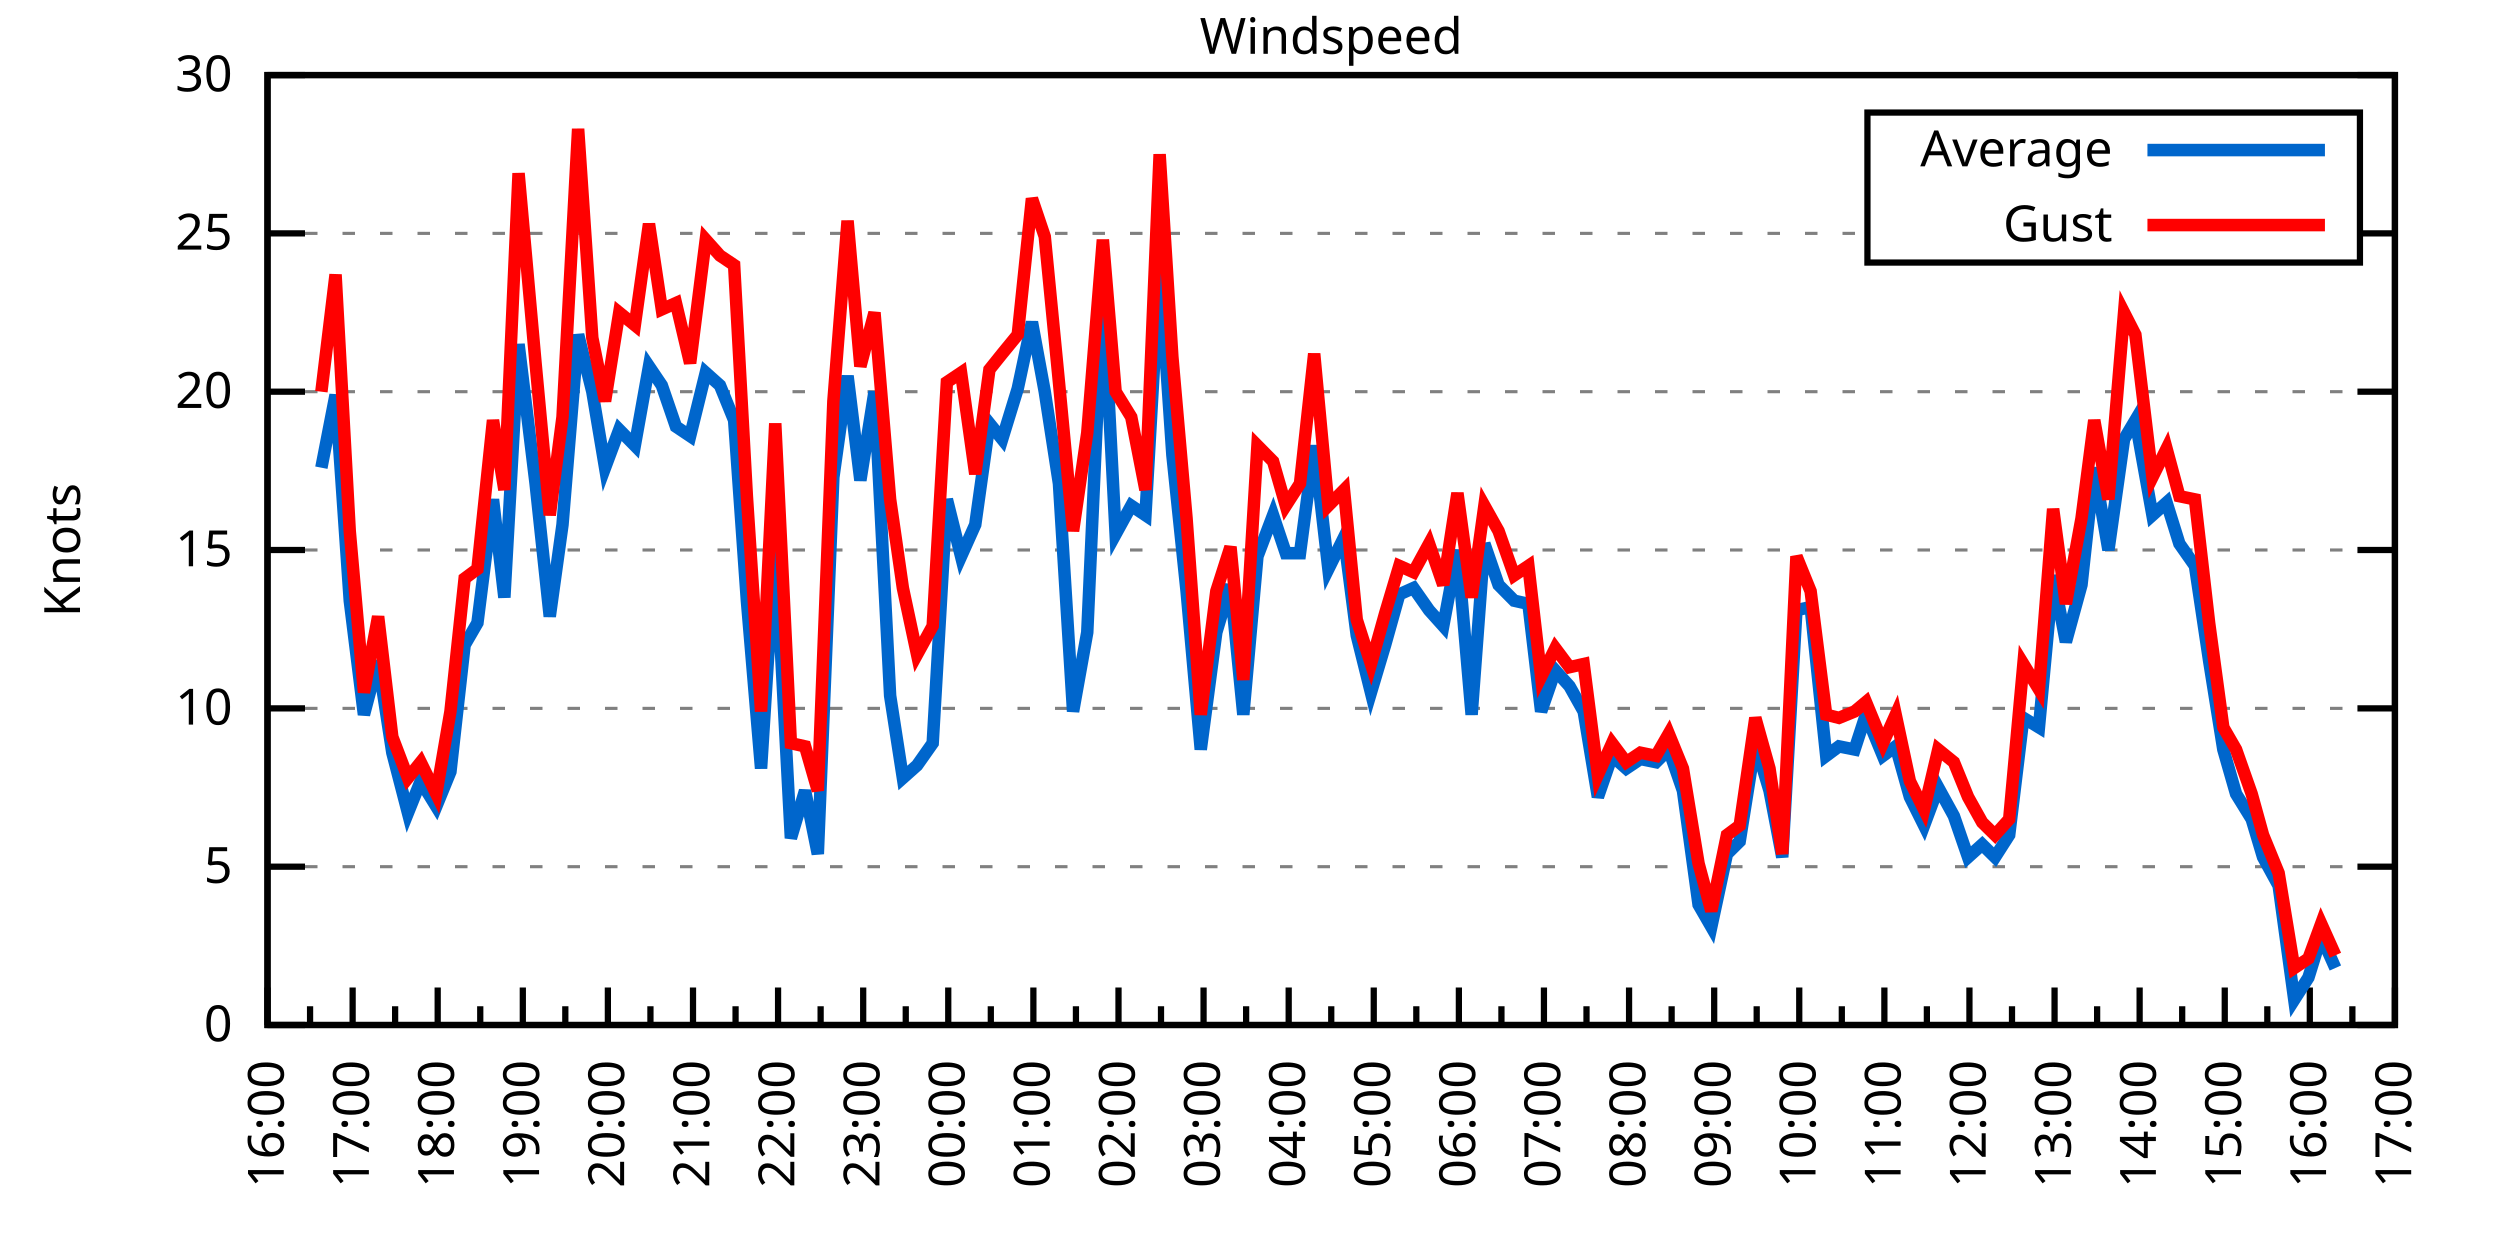
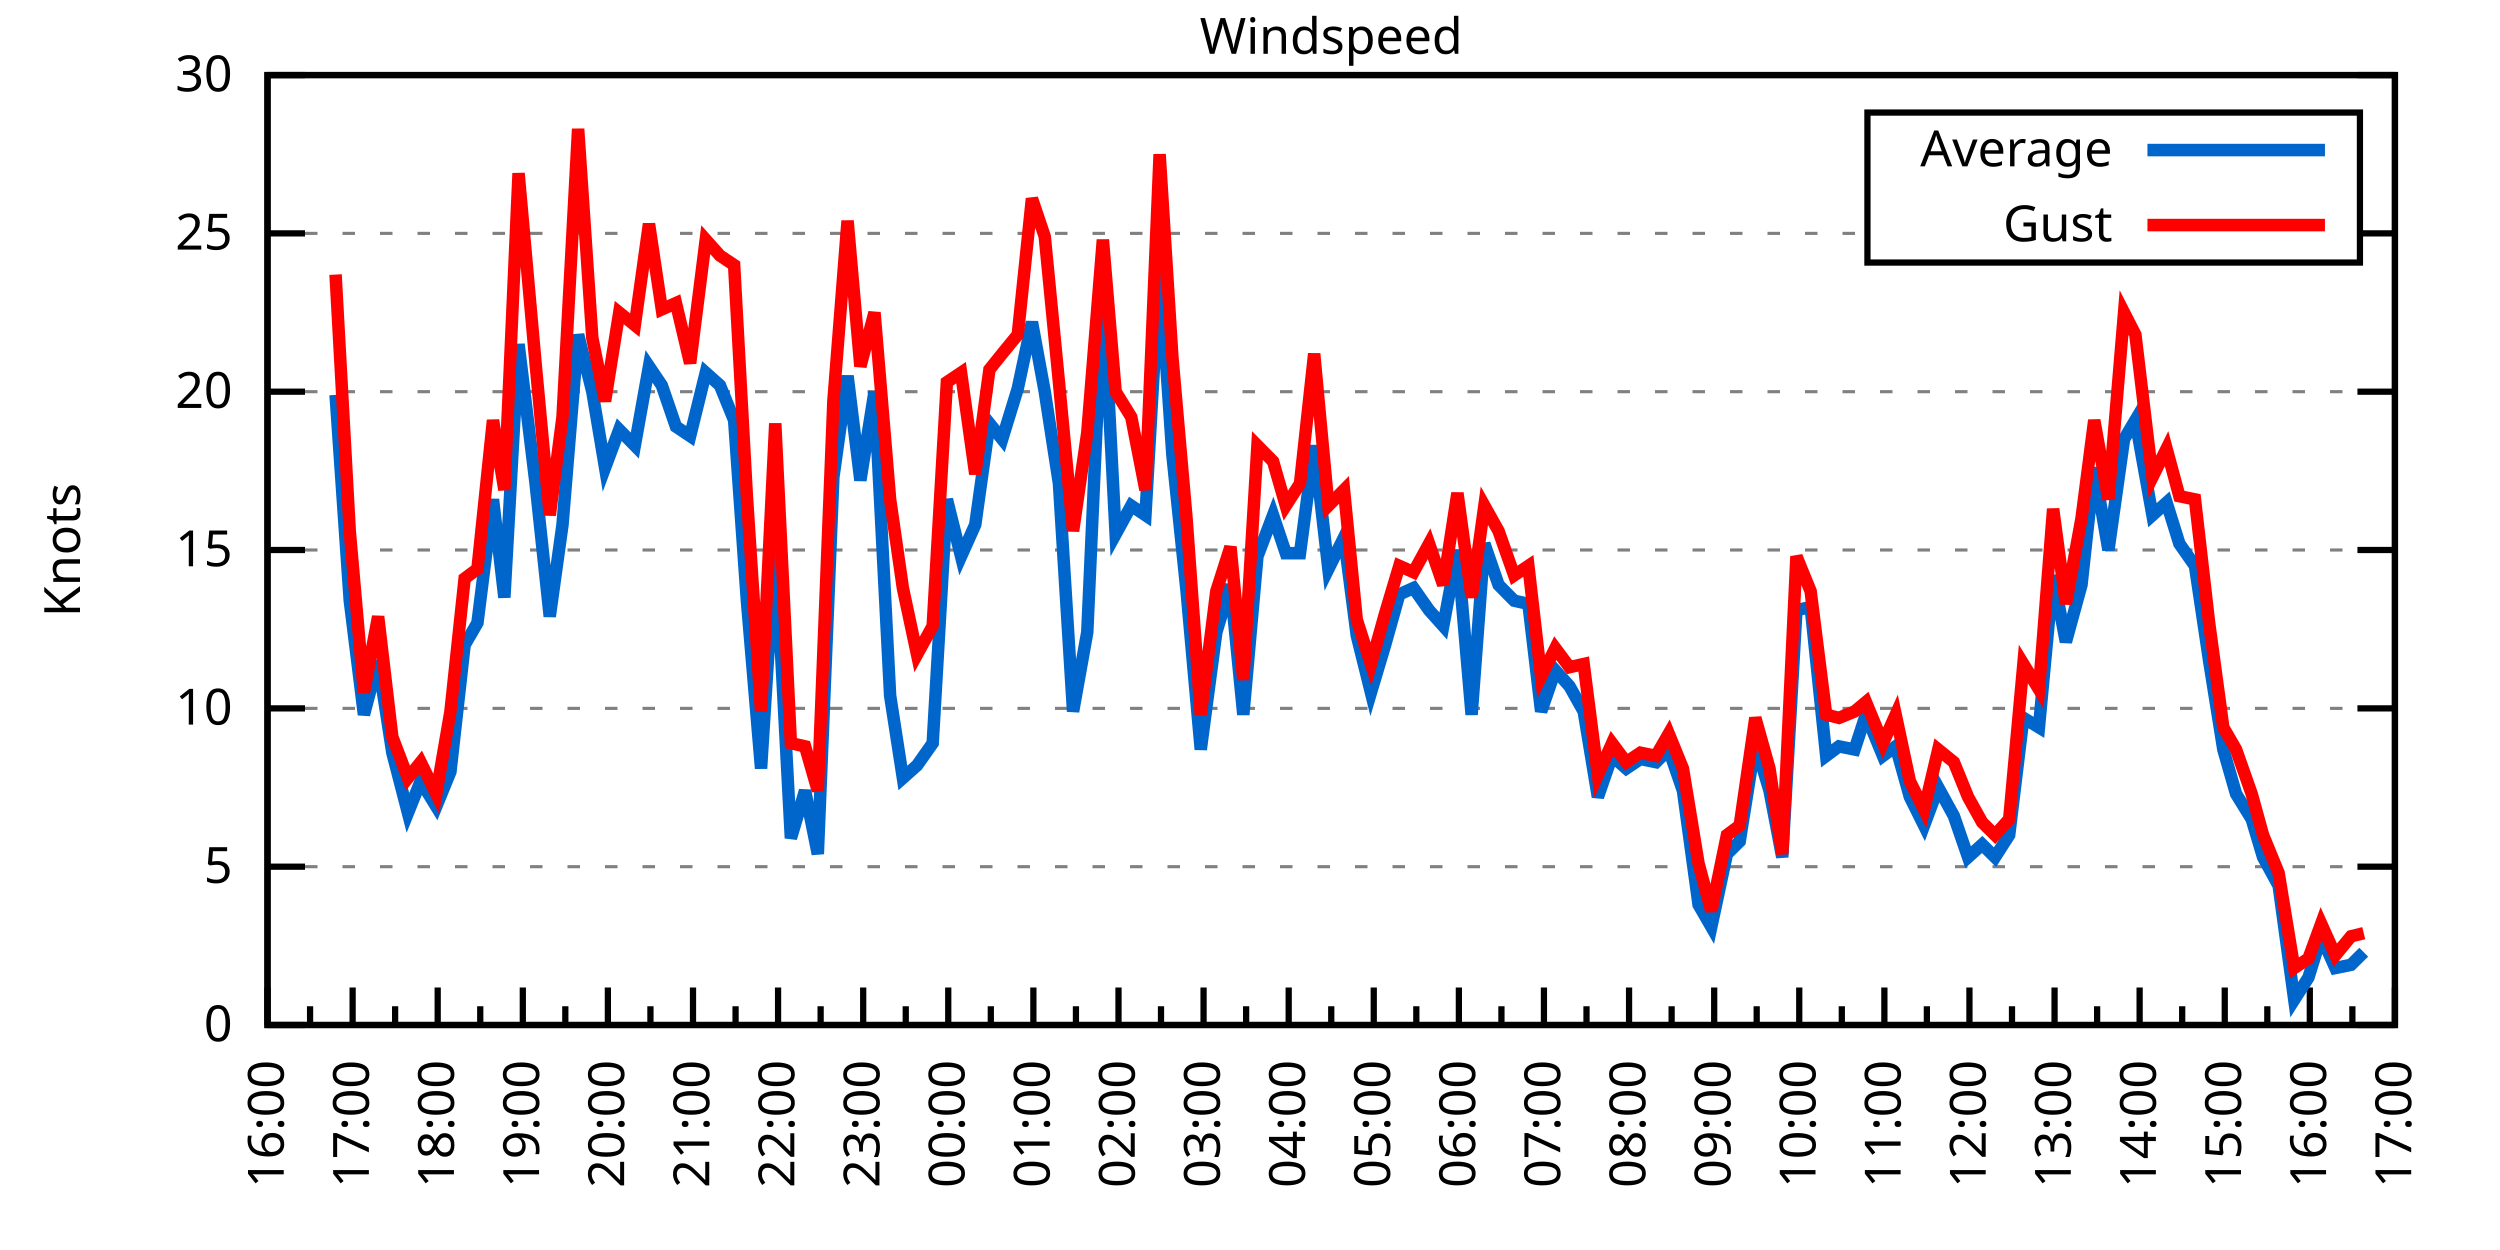
<svg xmlns="http://www.w3.org/2000/svg" xmlns:xlink="http://www.w3.org/1999/xlink" width="400" height="200" viewBox="0 0 400 200">
  <g id="gnuplot_canvas">
    <rect x="0" y="0" width="400" height="200" fill="none" />
    <defs>
      <circle id="gpDot" r="0.5" stroke-width="0.5" stroke="currentColor" />
      <path id="gpPt0" stroke-width="0.333" stroke="currentColor" d="M-1,0 h2 M0,-1 v2" />
      <path id="gpPt1" stroke-width="0.333" stroke="currentColor" d="M-1,-1 L1,1 M1,-1 L-1,1" />
      <path id="gpPt2" stroke-width="0.333" stroke="currentColor" d="M-1,0 L1,0 M0,-1 L0,1 M-1,-1 L1,1 M-1,1 L1,-1" />
      <rect id="gpPt3" stroke-width="0.333" stroke="currentColor" x="-1" y="-1" width="2" height="2" />
      <rect id="gpPt4" stroke-width="0.333" stroke="currentColor" fill="currentColor" x="-1" y="-1" width="2" height="2" />
      <circle id="gpPt5" stroke-width="0.333" stroke="currentColor" cx="0" cy="0" r="1" />
      <use xlink:href="#gpPt5" id="gpPt6" fill="currentColor" stroke="none" />
      <path id="gpPt7" stroke-width="0.333" stroke="currentColor" d="M0,-1.33 L-1.33,0.67 L1.33,0.67 z" />
      <use xlink:href="#gpPt7" id="gpPt8" fill="currentColor" stroke="none" />
      <use xlink:href="#gpPt7" id="gpPt9" stroke="currentColor" transform="rotate(180)" />
      <use xlink:href="#gpPt9" id="gpPt10" fill="currentColor" stroke="none" />
      <use xlink:href="#gpPt3" id="gpPt11" stroke="currentColor" transform="rotate(45)" />
      <use xlink:href="#gpPt11" id="gpPt12" fill="currentColor" stroke="none" />
      <path id="gpPt13" stroke-width="0.333" stroke="currentColor" d="M0,1.330 L1.265,0.411 L0.782,-1.067 L-0.782,-1.076 L-1.265,0.411 z" />
      <use xlink:href="#gpPt13" id="gpPt14" fill="currentColor" stroke="none" />
      <filter id="textbox" filterUnits="objectBoundingBox" x="0" y="0" height="1" width="1">
        <feFlood flood-color="white" flood-opacity="1" result="bgnd" />
        <feComposite in="SourceGraphic" in2="bgnd" operator="atop" />
      </filter>
      <filter id="greybox" filterUnits="objectBoundingBox" x="0" y="0" height="1" width="1">
        <feFlood flood-color="lightgrey" flood-opacity="1" result="grey" />
        <feComposite in="SourceGraphic" in2="grey" operator="atop" />
      </filter>
    </defs>
    <g fill="none" color="white" stroke="currentColor" stroke-width="1.00" stroke-linecap="butt" stroke-linejoin="miter">
</g>
    <g fill="none" color="black" stroke="currentColor" stroke-width="1.00" stroke-linecap="butt" stroke-linejoin="miter">
      <g stroke="none" shape-rendering="crispEdges">
        <polygon fill="rgb(255, 255, 255)" points="42.80,164.00 383.18,164.00 383.18,12.02 42.80,12.02 " />
      </g>
    </g>
    <g fill="none" color="black" stroke="currentColor" stroke-width="1.00" stroke-linecap="butt" stroke-linejoin="miter">
</g>
    <g fill="none" color="black" stroke="black" stroke-width="0.50" stroke-linecap="butt" stroke-linejoin="miter">
</g>
    <g fill="none" color="gray" stroke="currentColor" stroke-width="0.50" stroke-linecap="butt" stroke-linejoin="miter">
      <path stroke="gray" stroke-dasharray="2,4" class="gridline" d="M42.80,164.00 L383.19,164.00  " />
    </g>
    <g fill="none" color="gray" stroke="gray" stroke-width="1.00" stroke-linecap="butt" stroke-linejoin="miter">
</g>
    <g fill="none" color="black" stroke="currentColor" stroke-width="1.00" stroke-linecap="butt" stroke-linejoin="miter">
      <path stroke="black" d="M42.80,164.00 L48.80,164.00 M383.19,164.00 L377.19,164.00  " />
      <g transform="translate(37.20,166.60)" stroke="none" fill="black" font-family="Sans" font-size="8.00" text-anchor="end">
        <text>
          <tspan font-family="Sans"> 0</tspan>
        </text>
      </g>
    </g>
    <g fill="none" color="black" stroke="currentColor" stroke-width="1.00" stroke-linecap="butt" stroke-linejoin="miter">
</g>
    <g fill="none" color="black" stroke="black" stroke-width="0.50" stroke-linecap="butt" stroke-linejoin="miter">
</g>
    <g fill="none" color="gray" stroke="currentColor" stroke-width="0.50" stroke-linecap="butt" stroke-linejoin="miter">
      <path stroke="gray" stroke-dasharray="2,4" class="gridline" d="M42.80,138.67 L383.19,138.67  " />
    </g>
    <g fill="none" color="gray" stroke="gray" stroke-width="1.00" stroke-linecap="butt" stroke-linejoin="miter">
</g>
    <g fill="none" color="black" stroke="currentColor" stroke-width="1.00" stroke-linecap="butt" stroke-linejoin="miter">
      <path stroke="black" d="M42.80,138.67 L48.80,138.67 M383.19,138.67 L377.19,138.67  " />
      <g transform="translate(37.20,141.27)" stroke="none" fill="black" font-family="Sans" font-size="8.00" text-anchor="end">
        <text>
          <tspan font-family="Sans"> 5</tspan>
        </text>
      </g>
    </g>
    <g fill="none" color="black" stroke="currentColor" stroke-width="1.00" stroke-linecap="butt" stroke-linejoin="miter">
</g>
    <g fill="none" color="black" stroke="black" stroke-width="0.50" stroke-linecap="butt" stroke-linejoin="miter">
</g>
    <g fill="none" color="gray" stroke="currentColor" stroke-width="0.50" stroke-linecap="butt" stroke-linejoin="miter">
      <path stroke="gray" stroke-dasharray="2,4" class="gridline" d="M42.80,113.34 L383.19,113.34  " />
    </g>
    <g fill="none" color="gray" stroke="gray" stroke-width="1.00" stroke-linecap="butt" stroke-linejoin="miter">
</g>
    <g fill="none" color="black" stroke="currentColor" stroke-width="1.00" stroke-linecap="butt" stroke-linejoin="miter">
      <path stroke="black" d="M42.80,113.34 L48.80,113.34 M383.19,113.34 L377.19,113.34  " />
      <g transform="translate(37.20,115.94)" stroke="none" fill="black" font-family="Sans" font-size="8.00" text-anchor="end">
        <text>
          <tspan font-family="Sans"> 10</tspan>
        </text>
      </g>
    </g>
    <g fill="none" color="black" stroke="currentColor" stroke-width="1.00" stroke-linecap="butt" stroke-linejoin="miter">
</g>
    <g fill="none" color="black" stroke="black" stroke-width="0.50" stroke-linecap="butt" stroke-linejoin="miter">
</g>
    <g fill="none" color="gray" stroke="currentColor" stroke-width="0.50" stroke-linecap="butt" stroke-linejoin="miter">
      <path stroke="gray" stroke-dasharray="2,4" class="gridline" d="M42.80,88.00 L383.19,88.00  " />
    </g>
    <g fill="none" color="gray" stroke="gray" stroke-width="1.00" stroke-linecap="butt" stroke-linejoin="miter">
</g>
    <g fill="none" color="black" stroke="currentColor" stroke-width="1.00" stroke-linecap="butt" stroke-linejoin="miter">
      <path stroke="black" d="M42.80,88.00 L48.80,88.00 M383.19,88.00 L377.19,88.00  " />
      <g transform="translate(37.20,90.60)" stroke="none" fill="black" font-family="Sans" font-size="8.00" text-anchor="end">
        <text>
          <tspan font-family="Sans"> 15</tspan>
        </text>
      </g>
    </g>
    <g fill="none" color="black" stroke="currentColor" stroke-width="1.00" stroke-linecap="butt" stroke-linejoin="miter">
</g>
    <g fill="none" color="black" stroke="black" stroke-width="0.50" stroke-linecap="butt" stroke-linejoin="miter">
</g>
    <g fill="none" color="gray" stroke="currentColor" stroke-width="0.50" stroke-linecap="butt" stroke-linejoin="miter">
      <path stroke="gray" stroke-dasharray="2,4" class="gridline" d="M42.80,62.67 L383.19,62.67  " />
    </g>
    <g fill="none" color="gray" stroke="gray" stroke-width="1.00" stroke-linecap="butt" stroke-linejoin="miter">
</g>
    <g fill="none" color="black" stroke="currentColor" stroke-width="1.00" stroke-linecap="butt" stroke-linejoin="miter">
      <path stroke="black" d="M42.80,62.67 L48.80,62.67 M383.19,62.67 L377.19,62.67  " />
      <g transform="translate(37.20,65.27)" stroke="none" fill="black" font-family="Sans" font-size="8.00" text-anchor="end">
        <text>
          <tspan font-family="Sans"> 20</tspan>
        </text>
      </g>
    </g>
    <g fill="none" color="black" stroke="currentColor" stroke-width="1.00" stroke-linecap="butt" stroke-linejoin="miter">
</g>
    <g fill="none" color="black" stroke="black" stroke-width="0.50" stroke-linecap="butt" stroke-linejoin="miter">
</g>
    <g fill="none" color="gray" stroke="currentColor" stroke-width="0.50" stroke-linecap="butt" stroke-linejoin="miter">
      <path stroke="gray" stroke-dasharray="2,4" class="gridline" d="M42.80,37.34 L298.79,37.34 M377.59,37.34 L383.19,37.34  " />
    </g>
    <g fill="none" color="gray" stroke="gray" stroke-width="1.00" stroke-linecap="butt" stroke-linejoin="miter">
</g>
    <g fill="none" color="black" stroke="currentColor" stroke-width="1.00" stroke-linecap="butt" stroke-linejoin="miter">
      <path stroke="black" d="M42.80,37.34 L48.80,37.34 M383.19,37.34 L377.19,37.34  " />
      <g transform="translate(37.20,39.94)" stroke="none" fill="black" font-family="Sans" font-size="8.00" text-anchor="end">
        <text>
          <tspan font-family="Sans"> 25</tspan>
        </text>
      </g>
    </g>
    <g fill="none" color="black" stroke="currentColor" stroke-width="1.00" stroke-linecap="butt" stroke-linejoin="miter">
</g>
    <g fill="none" color="black" stroke="black" stroke-width="0.50" stroke-linecap="butt" stroke-linejoin="miter">
</g>
    <g fill="none" color="gray" stroke="currentColor" stroke-width="0.50" stroke-linecap="butt" stroke-linejoin="miter">
      <path stroke="gray" stroke-dasharray="2,4" class="gridline" d="M42.80,12.01 L383.19,12.01  " />
    </g>
    <g fill="none" color="gray" stroke="gray" stroke-width="1.00" stroke-linecap="butt" stroke-linejoin="miter">
</g>
    <g fill="none" color="black" stroke="currentColor" stroke-width="1.00" stroke-linecap="butt" stroke-linejoin="miter">
      <path stroke="black" d="M42.80,12.01 L48.80,12.01 M383.19,12.01 L377.19,12.01  " />
      <g transform="translate(37.20,14.61)" stroke="none" fill="black" font-family="Sans" font-size="8.00" text-anchor="end">
        <text>
          <tspan font-family="Sans"> 30</tspan>
        </text>
      </g>
    </g>
    <g fill="none" color="black" stroke="currentColor" stroke-width="1.00" stroke-linecap="butt" stroke-linejoin="miter">
      <path stroke="black" d="M42.80,164.00 L42.80,158.00  " />
      <g transform="translate(45.40,169.60) rotate(270)" stroke="none" fill="black" font-family="Sans" font-size="8.00" text-anchor="end">
        <text>
          <tspan font-family="Sans">16:00</tspan>
        </text>
      </g>
    </g>
    <g fill="none" color="black" stroke="currentColor" stroke-width="1.00" stroke-linecap="butt" stroke-linejoin="miter">
      <path stroke="black" d="M49.61,164.00 L49.61,161.00 M56.42,164.00 L56.42,158.00  " />
      <g transform="translate(59.02,169.60) rotate(270)" stroke="none" fill="black" font-family="Sans" font-size="8.00" text-anchor="end">
        <text>
          <tspan font-family="Sans">17:00</tspan>
        </text>
      </g>
    </g>
    <g fill="none" color="black" stroke="currentColor" stroke-width="1.00" stroke-linecap="butt" stroke-linejoin="miter">
      <path stroke="black" d="M63.22,164.00 L63.22,161.00 M70.03,164.00 L70.03,158.00  " />
      <g transform="translate(72.63,169.60) rotate(270)" stroke="none" fill="black" font-family="Sans" font-size="8.00" text-anchor="end">
        <text>
          <tspan font-family="Sans">18:00</tspan>
        </text>
      </g>
    </g>
    <g fill="none" color="black" stroke="currentColor" stroke-width="1.00" stroke-linecap="butt" stroke-linejoin="miter">
      <path stroke="black" d="M76.84,164.00 L76.84,161.00 M83.65,164.00 L83.65,158.00  " />
      <g transform="translate(86.25,169.60) rotate(270)" stroke="none" fill="black" font-family="Sans" font-size="8.00" text-anchor="end">
        <text>
          <tspan font-family="Sans">19:00</tspan>
        </text>
      </g>
    </g>
    <g fill="none" color="black" stroke="currentColor" stroke-width="1.00" stroke-linecap="butt" stroke-linejoin="miter">
      <path stroke="black" d="M90.45,164.00 L90.45,161.00 M97.26,164.00 L97.26,158.00  " />
      <g transform="translate(99.86,169.60) rotate(270)" stroke="none" fill="black" font-family="Sans" font-size="8.00" text-anchor="end">
        <text>
          <tspan font-family="Sans">20:00</tspan>
        </text>
      </g>
    </g>
    <g fill="none" color="black" stroke="currentColor" stroke-width="1.00" stroke-linecap="butt" stroke-linejoin="miter">
      <path stroke="black" d="M104.07,164.00 L104.07,161.00 M110.88,164.00 L110.88,158.00  " />
      <g transform="translate(113.48,169.60) rotate(270)" stroke="none" fill="black" font-family="Sans" font-size="8.00" text-anchor="end">
        <text>
          <tspan font-family="Sans">21:00</tspan>
        </text>
      </g>
    </g>
    <g fill="none" color="black" stroke="currentColor" stroke-width="1.00" stroke-linecap="butt" stroke-linejoin="miter">
      <path stroke="black" d="M117.69,164.00 L117.69,161.00 M124.49,164.00 L124.49,158.00  " />
      <g transform="translate(127.09,169.60) rotate(270)" stroke="none" fill="black" font-family="Sans" font-size="8.00" text-anchor="end">
        <text>
          <tspan font-family="Sans">22:00</tspan>
        </text>
      </g>
    </g>
    <g fill="none" color="black" stroke="currentColor" stroke-width="1.00" stroke-linecap="butt" stroke-linejoin="miter">
      <path stroke="black" d="M131.30,164.00 L131.30,161.00 M138.11,164.00 L138.11,158.00  " />
      <g transform="translate(140.71,169.60) rotate(270)" stroke="none" fill="black" font-family="Sans" font-size="8.00" text-anchor="end">
        <text>
          <tspan font-family="Sans">23:00</tspan>
        </text>
      </g>
    </g>
    <g fill="none" color="black" stroke="currentColor" stroke-width="1.00" stroke-linecap="butt" stroke-linejoin="miter">
      <path stroke="black" d="M144.92,164.00 L144.92,161.00 M151.72,164.00 L151.72,158.00  " />
      <g transform="translate(154.32,169.60) rotate(270)" stroke="none" fill="black" font-family="Sans" font-size="8.00" text-anchor="end">
        <text>
          <tspan font-family="Sans">00:00</tspan>
        </text>
      </g>
    </g>
    <g fill="none" color="black" stroke="currentColor" stroke-width="1.00" stroke-linecap="butt" stroke-linejoin="miter">
      <path stroke="black" d="M158.53,164.00 L158.53,161.00 M165.34,164.00 L165.34,158.00  " />
      <g transform="translate(167.94,169.60) rotate(270)" stroke="none" fill="black" font-family="Sans" font-size="8.00" text-anchor="end">
        <text>
          <tspan font-family="Sans">01:00</tspan>
        </text>
      </g>
    </g>
    <g fill="none" color="black" stroke="currentColor" stroke-width="1.00" stroke-linecap="butt" stroke-linejoin="miter">
      <path stroke="black" d="M172.15,164.00 L172.15,161.00 M178.96,164.00 L178.96,158.00  " />
      <g transform="translate(181.56,169.60) rotate(270)" stroke="none" fill="black" font-family="Sans" font-size="8.00" text-anchor="end">
        <text>
          <tspan font-family="Sans">02:00</tspan>
        </text>
      </g>
    </g>
    <g fill="none" color="black" stroke="currentColor" stroke-width="1.00" stroke-linecap="butt" stroke-linejoin="miter">
      <path stroke="black" d="M185.76,164.00 L185.76,161.00 M192.57,164.00 L192.57,158.00  " />
      <g transform="translate(195.17,169.60) rotate(270)" stroke="none" fill="black" font-family="Sans" font-size="8.00" text-anchor="end">
        <text>
          <tspan font-family="Sans">03:00</tspan>
        </text>
      </g>
    </g>
    <g fill="none" color="black" stroke="currentColor" stroke-width="1.00" stroke-linecap="butt" stroke-linejoin="miter">
      <path stroke="black" d="M199.38,164.00 L199.38,161.00 M206.19,164.00 L206.19,158.00  " />
      <g transform="translate(208.79,169.60) rotate(270)" stroke="none" fill="black" font-family="Sans" font-size="8.00" text-anchor="end">
        <text>
          <tspan font-family="Sans">04:00</tspan>
        </text>
      </g>
    </g>
    <g fill="none" color="black" stroke="currentColor" stroke-width="1.00" stroke-linecap="butt" stroke-linejoin="miter">
      <path stroke="black" d="M213.00,164.00 L213.00,161.00 M219.80,164.00 L219.80,158.00  " />
      <g transform="translate(222.40,169.60) rotate(270)" stroke="none" fill="black" font-family="Sans" font-size="8.00" text-anchor="end">
        <text>
          <tspan font-family="Sans">05:00</tspan>
        </text>
      </g>
    </g>
    <g fill="none" color="black" stroke="currentColor" stroke-width="1.00" stroke-linecap="butt" stroke-linejoin="miter">
      <path stroke="black" d="M226.61,164.00 L226.61,161.00 M233.42,164.00 L233.42,158.00  " />
      <g transform="translate(236.02,169.60) rotate(270)" stroke="none" fill="black" font-family="Sans" font-size="8.00" text-anchor="end">
        <text>
          <tspan font-family="Sans">06:00</tspan>
        </text>
      </g>
    </g>
    <g fill="none" color="black" stroke="currentColor" stroke-width="1.00" stroke-linecap="butt" stroke-linejoin="miter">
      <path stroke="black" d="M240.23,164.00 L240.23,161.00 M247.03,164.00 L247.03,158.00  " />
      <g transform="translate(249.63,169.60) rotate(270)" stroke="none" fill="black" font-family="Sans" font-size="8.00" text-anchor="end">
        <text>
          <tspan font-family="Sans">07:00</tspan>
        </text>
      </g>
    </g>
    <g fill="none" color="black" stroke="currentColor" stroke-width="1.00" stroke-linecap="butt" stroke-linejoin="miter">
      <path stroke="black" d="M253.84,164.00 L253.84,161.00 M260.65,164.00 L260.65,158.00  " />
      <g transform="translate(263.25,169.60) rotate(270)" stroke="none" fill="black" font-family="Sans" font-size="8.00" text-anchor="end">
        <text>
          <tspan font-family="Sans">08:00</tspan>
        </text>
      </g>
    </g>
    <g fill="none" color="black" stroke="currentColor" stroke-width="1.00" stroke-linecap="butt" stroke-linejoin="miter">
      <path stroke="black" d="M267.46,164.00 L267.46,161.00 M274.27,164.00 L274.27,158.00  " />
      <g transform="translate(276.87,169.60) rotate(270)" stroke="none" fill="black" font-family="Sans" font-size="8.00" text-anchor="end">
        <text>
          <tspan font-family="Sans">09:00</tspan>
        </text>
      </g>
    </g>
    <g fill="none" color="black" stroke="currentColor" stroke-width="1.00" stroke-linecap="butt" stroke-linejoin="miter">
      <path stroke="black" d="M281.07,164.00 L281.07,161.00 M287.88,164.00 L287.88,158.00  " />
      <g transform="translate(290.48,169.60) rotate(270)" stroke="none" fill="black" font-family="Sans" font-size="8.00" text-anchor="end">
        <text>
          <tspan font-family="Sans">10:00</tspan>
        </text>
      </g>
    </g>
    <g fill="none" color="black" stroke="currentColor" stroke-width="1.00" stroke-linecap="butt" stroke-linejoin="miter">
      <path stroke="black" d="M294.69,164.00 L294.69,161.00 M301.50,164.00 L301.50,158.00  " />
      <g transform="translate(304.10,169.60) rotate(270)" stroke="none" fill="black" font-family="Sans" font-size="8.00" text-anchor="end">
        <text>
          <tspan font-family="Sans">11:00</tspan>
        </text>
      </g>
    </g>
    <g fill="none" color="black" stroke="currentColor" stroke-width="1.00" stroke-linecap="butt" stroke-linejoin="miter">
      <path stroke="black" d="M308.30,164.00 L308.30,161.00 M315.11,164.00 L315.11,158.00  " />
      <g transform="translate(317.71,169.60) rotate(270)" stroke="none" fill="black" font-family="Sans" font-size="8.00" text-anchor="end">
        <text>
          <tspan font-family="Sans">12:00</tspan>
        </text>
      </g>
    </g>
    <g fill="none" color="black" stroke="currentColor" stroke-width="1.00" stroke-linecap="butt" stroke-linejoin="miter">
      <path stroke="black" d="M321.92,164.00 L321.92,161.00 M328.73,164.00 L328.73,158.00  " />
      <g transform="translate(331.33,169.60) rotate(270)" stroke="none" fill="black" font-family="Sans" font-size="8.00" text-anchor="end">
        <text>
          <tspan font-family="Sans">13:00</tspan>
        </text>
      </g>
    </g>
    <g fill="none" color="black" stroke="currentColor" stroke-width="1.00" stroke-linecap="butt" stroke-linejoin="miter">
      <path stroke="black" d="M335.54,164.00 L335.54,161.00 M342.34,164.00 L342.34,158.00  " />
      <g transform="translate(344.94,169.60) rotate(270)" stroke="none" fill="black" font-family="Sans" font-size="8.00" text-anchor="end">
        <text>
          <tspan font-family="Sans">14:00</tspan>
        </text>
      </g>
    </g>
    <g fill="none" color="black" stroke="currentColor" stroke-width="1.00" stroke-linecap="butt" stroke-linejoin="miter">
      <path stroke="black" d="M349.15,164.00 L349.15,161.00 M355.96,164.00 L355.96,158.00  " />
      <g transform="translate(358.56,169.60) rotate(270)" stroke="none" fill="black" font-family="Sans" font-size="8.00" text-anchor="end">
        <text>
          <tspan font-family="Sans">15:00</tspan>
        </text>
      </g>
    </g>
    <g fill="none" color="black" stroke="currentColor" stroke-width="1.00" stroke-linecap="butt" stroke-linejoin="miter">
      <path stroke="black" d="M362.77,164.00 L362.77,161.00 M369.57,164.00 L369.57,158.00  " />
      <g transform="translate(372.17,169.60) rotate(270)" stroke="none" fill="black" font-family="Sans" font-size="8.00" text-anchor="end">
        <text>
          <tspan font-family="Sans">16:00</tspan>
        </text>
      </g>
    </g>
    <g fill="none" color="black" stroke="currentColor" stroke-width="1.00" stroke-linecap="butt" stroke-linejoin="miter">
      <path stroke="black" d="M376.38,164.00 L376.38,161.00 M383.19,164.00 L383.19,158.00  " />
      <g transform="translate(385.79,169.60) rotate(270)" stroke="none" fill="black" font-family="Sans" font-size="8.00" text-anchor="end">
        <text>
          <tspan font-family="Sans">17:00</tspan>
        </text>
      </g>
    </g>
    <g fill="none" color="black" stroke="currentColor" stroke-width="1.00" stroke-linecap="butt" stroke-linejoin="miter">
</g>
    <g fill="none" color="black" stroke="currentColor" stroke-width="1.00" stroke-linecap="butt" stroke-linejoin="miter">
      <path stroke="black" d="M42.80,12.01 L42.80,164.00 L383.19,164.00 L383.19,12.01 L42.80,12.01 Z  " />
    </g>
    <g fill="none" color="black" stroke="currentColor" stroke-width="1.00" stroke-linecap="butt" stroke-linejoin="miter">
      <g transform="translate(12.80,88.01) rotate(270)" stroke="none" fill="black" font-family="Sans" font-size="8.00" text-anchor="middle">
        <text>
          <tspan font-family="Sans">Knots</tspan>
        </text>
      </g>
    </g>
    <g fill="none" color="black" stroke="currentColor" stroke-width="1.00" stroke-linecap="butt" stroke-linejoin="miter">
</g>
    <g fill="none" color="black" stroke="currentColor" stroke-width="1.00" stroke-linecap="butt" stroke-linejoin="miter">
      <path stroke="black" d="M298.79,42.01 L298.79,18.01 L377.59,18.01 L377.59,42.01 L298.79,42.01 Z  " />
    </g>
    <g id="Windspeed_plot_1">
      <g fill="none" color="white" stroke="black" stroke-width="2.00" stroke-linecap="butt" stroke-linejoin="miter">
</g>
      <g fill="none" color="black" stroke="currentColor" stroke-width="2.00" stroke-linecap="butt" stroke-linejoin="miter">
        <g transform="translate(337.99,26.61)" stroke="none" fill="black" font-family="Sans" font-size="8.00" text-anchor="end">
          <text>
            <tspan font-family="Sans">Average</tspan>
          </text>
        </g>
      </g>
      <g fill="none" color="black" stroke="currentColor" stroke-width="2.00" stroke-linecap="butt" stroke-linejoin="miter">
-         <path stroke="rgb(  0, 102, 204)" d="M343.59,24.01 L371.99,24.01 M51.42,74.83 L53.69,63.18 L55.96,96.11 L58.23,114.35 L60.50,105.74 L62.77,120.43   L65.27,130.06 L67.31,124.99 L69.80,129.04 L72.07,123.47 L74.34,103.20 L76.39,99.66 L78.88,79.90 L80.70,95.60   L82.97,55.07 L85.69,77.37 L87.96,98.64 L90.00,83.95 L92.50,53.55 L94.77,62.67 L96.81,74.83 L99.08,68.75   L101.57,71.29 L103.84,58.62 L105.89,61.66 L108.15,68.25 L110.42,69.77 L112.92,59.63 L115.19,61.66 L117.46,67.23   L119.50,96.11 L121.77,122.96 L124.04,86.99 L126.54,134.11 L128.81,126.51 L130.85,136.64 L133.34,76.35 L135.61,60.14   L137.66,76.86 L139.92,62.67 L142.42,111.31 L144.46,124.48 L146.73,122.46 L149.23,118.91 L151.50,79.90 L153.77,89.02   L156.04,83.95 L158.31,67.74 L160.35,70.27 L162.84,62.17 L165.11,51.53 L167.16,62.67 L169.43,77.37 L171.69,113.84   L173.96,101.18 L176.46,45.95 L178.50,85.47 L181.00,80.91 L183.27,82.43 L185.54,42.91 L187.58,72.81 L189.85,94.59   L192.12,119.92 L194.61,101.18 L196.88,93.58 L198.93,114.35 L201.19,89.02 L203.69,82.43 L205.73,88.51 L208.00,88.51   L210.27,71.29 L212.54,91.04 L215.04,85.98 L217.08,101.68 L219.35,110.80 L221.62,103.20 L223.89,95.10 L226.16,94.08   L228.65,97.63 L230.92,100.16 L233.19,88.00 L235.46,114.35 L237.50,86.99 L239.77,93.58 L242.27,96.11 L244.54,96.62   L246.58,113.84 L248.85,107.26 L251.12,109.79 L253.39,113.84 L255.66,127.52 L257.93,120.94 L260.20,122.96 L262.47,121.44   L264.96,121.95 L267.00,119.92 L269.27,126.51 L271.77,144.75 L273.81,148.29 L276.31,136.64 L278.35,134.62 L280.85,118.91   L283.12,126.51 L285.16,137.15 L287.43,97.63 L289.70,97.12 L292.19,120.94 L294.23,119.42 L296.73,119.92 L298.55,114.35   L301.27,120.94 L303.31,119.42 L305.58,127.52 L307.85,132.08 L310.12,126.00 L312.62,130.56 L314.89,137.15 L317.15,135.12   L319.20,137.15 L321.47,133.60 L323.74,114.86 L326.23,116.38 L328.50,92.06 L330.54,102.70 L333.04,93.58 L335.08,74.83   L337.35,88.00 L339.85,70.27 L341.66,67.23 L344.39,82.43 L346.65,80.41 L348.70,86.99 L351.19,90.54 L353.46,105.74   L355.73,119.92 L357.77,127.02 L360.27,131.07 L362.09,137.15 L364.58,141.71 L367.08,159.95 L369.35,156.40 L371.39,149.81   L373.66,154.88  " />
+         <path stroke="rgb(  0, 102, 204)" d="M343.59,24.01 L371.99,24.01 M53.69,63.18 L55.96,96.11 L58.23,114.35 L60.50,105.74 L62.77,120.43 L65.27,130.06   L67.31,124.99 L69.80,129.04 L72.07,123.47 L74.34,103.20 L76.39,99.66 L78.88,79.90 L80.70,95.60 L82.97,55.07   L85.69,77.37 L87.96,98.64 L90.00,83.95 L92.50,53.55 L94.77,62.67 L96.81,74.83 L99.08,68.75 L101.57,71.29   L103.84,58.62 L105.89,61.66 L108.15,68.25 L110.42,69.77 L112.92,59.63 L115.19,61.66 L117.46,67.23 L119.50,96.11   L121.77,122.96 L124.04,86.99 L126.54,134.11 L128.81,126.51 L130.85,136.64 L133.34,76.35 L135.61,60.14 L137.66,76.86   L139.92,62.67 L142.42,111.31 L144.46,124.48 L146.73,122.46 L149.23,118.91 L151.50,79.90 L153.77,89.02 L156.04,83.95   L158.31,67.74 L160.35,70.27 L162.84,62.17 L165.11,51.53 L167.16,62.67 L169.43,77.37 L171.69,113.84 L173.96,101.18   L176.46,45.95 L178.50,85.47 L181.00,80.91 L183.27,82.43 L185.54,42.91 L187.58,72.81 L189.85,94.59 L192.12,119.92   L194.61,101.18 L196.88,93.58 L198.93,114.35 L201.19,89.02 L203.69,82.43 L205.73,88.51 L208.00,88.51 L210.27,71.29   L212.54,91.04 L215.04,85.98 L217.08,101.68 L219.35,110.80 L221.62,103.20 L223.89,95.10 L226.16,94.08 L228.65,97.63   L230.92,100.16 L233.19,88.00 L235.46,114.35 L237.50,86.99 L239.77,93.58 L242.27,96.11 L244.54,96.62 L246.58,113.84   L248.85,107.26 L251.12,109.79 L253.39,113.84 L255.66,127.52 L257.93,120.94 L260.20,122.96 L262.47,121.44 L264.96,121.95   L267.00,119.92 L269.27,126.51 L271.77,144.75 L273.81,148.29 L276.31,136.64 L278.35,134.62 L280.85,118.91 L283.12,126.51   L285.16,137.15 L287.43,97.63 L289.70,97.12 L292.19,120.94 L294.23,119.42 L296.73,119.92 L298.55,114.35 L301.27,120.94   L303.31,119.42 L305.58,127.52 L307.85,132.08 L310.12,126.00 L312.62,130.56 L314.89,137.15 L317.15,135.12 L319.20,137.15   L321.47,133.60 L323.74,114.86 L326.23,116.38 L328.50,92.06 L330.54,102.70 L333.04,93.58 L335.08,74.83 L337.35,88.00   L339.85,70.27 L341.66,67.23 L344.39,82.43 L346.65,80.41 L348.70,86.99 L351.19,90.54 L353.46,105.74 L355.73,119.92   L357.77,127.02 L360.27,131.07 L362.09,137.15 L364.58,141.71 L367.08,159.95 L369.35,156.40 L371.39,149.81 L373.66,154.88   L376.16,154.37 L378.20,152.35  " />
      </g>
    </g>
    <g id="Windspeed_plot_2">
      <g fill="none" color="black" stroke="currentColor" stroke-width="2.00" stroke-linecap="butt" stroke-linejoin="miter">
        <g transform="translate(337.99,38.61)" stroke="none" fill="black" font-family="Sans" font-size="8.00" text-anchor="end">
          <text>
            <tspan font-family="Sans">Gust</tspan>
          </text>
        </g>
      </g>
      <g fill="none" color="black" stroke="currentColor" stroke-width="2.00" stroke-linecap="butt" stroke-linejoin="miter">
-         <path stroke="rgb(255,   0,   0)" d="M343.59,36.01 L371.99,36.01 M51.42,62.67 L53.69,43.93 L55.96,84.97 L58.23,110.80 L60.50,98.64 L62.77,117.90   L65.27,124.48 L67.31,121.95 L69.80,127.02 L72.07,113.84 L74.34,92.56 L76.39,91.04 L78.88,67.23 L80.70,78.38   L82.97,27.72 L85.69,58.11 L87.96,82.43 L90.00,66.73 L92.50,20.62 L94.77,54.06 L96.81,64.19 L99.08,50.01   L101.57,52.03 L103.84,35.82 L105.89,49.50 L108.15,48.49 L110.42,58.11 L112.92,38.35 L115.19,40.89 L117.46,42.41   L119.50,79.39 L121.77,113.84 L124.04,67.74 L126.54,118.91 L128.81,119.42 L130.85,126.51 L133.34,64.19 L135.61,35.32   L137.66,58.62 L139.92,50.01 L142.42,79.90 L144.46,94.08 L146.73,104.72 L149.23,100.16 L151.50,61.15 L153.77,59.63   L156.04,75.85 L158.31,59.13 L160.35,56.59 L162.84,53.55 L165.11,31.77 L167.16,37.85 L169.43,61.15 L171.69,84.97   L173.96,69.26 L176.46,38.35 L178.50,62.67 L181.00,66.73 L183.27,78.38 L185.54,24.68 L187.58,57.10 L189.85,82.94   L192.12,114.35 L194.61,94.59 L196.88,87.50 L198.93,108.78 L201.19,71.29 L203.69,73.82 L205.73,80.91 L208.00,77.37   L210.27,56.59 L212.54,80.91 L215.04,78.38 L217.08,99.15 L219.35,106.24 L221.62,98.14 L223.89,90.54 L226.16,91.55   L228.65,86.99 L230.92,93.58 L233.19,78.89 L235.46,95.60 L237.50,80.91 L239.77,84.97 L242.27,92.06 L244.54,90.54   L246.58,108.27 L248.85,103.71 L251.12,106.75 L253.39,106.24 L255.66,123.98 L257.93,118.91 L260.20,121.95 L262.47,120.43   L264.96,120.94 L267.00,117.39 L269.27,122.96 L271.77,138.16 L273.81,145.76 L276.31,133.60 L278.35,132.08 L280.85,114.86   L283.12,122.96 L285.16,136.64 L287.43,89.02 L289.70,94.59 L292.19,114.35 L294.23,114.86 L296.73,113.84 L298.55,112.32   L301.27,118.91 L303.31,114.35 L305.58,124.99 L307.85,129.55 L310.12,119.92 L312.62,121.95 L314.89,127.52 L317.15,131.58   L319.20,133.60 L321.47,131.07 L323.74,106.24 L326.23,110.30 L328.50,81.42 L330.54,96.62 L333.04,82.94 L335.08,67.23   L337.35,79.90 L339.85,50.01 L341.66,53.55 L344.39,76.35 L346.65,71.79 L348.70,79.39 L351.19,79.90 L353.46,99.66   L355.73,116.38 L357.77,119.92 L360.27,127.02 L362.09,133.60 L364.58,139.68 L367.08,154.88 L369.35,153.36 L371.39,147.79   L373.66,152.85  " />
+         <path stroke="rgb(255,   0,   0)" d="M343.59,36.01 L371.99,36.01 M53.69,43.93 L55.96,84.97 L58.23,110.80 L60.50,98.64 L62.77,117.90 L65.27,124.48   L67.31,121.95 L69.80,127.02 L72.07,113.84 L74.34,92.56 L76.39,91.04 L78.88,67.23 L80.70,78.38 L82.97,27.72   L85.69,58.11 L87.96,82.43 L90.00,66.73 L92.50,20.62 L94.77,54.06 L96.81,64.19 L99.08,50.01 L101.57,52.03   L103.84,35.82 L105.89,49.50 L108.15,48.49 L110.42,58.11 L112.92,38.35 L115.19,40.89 L117.46,42.41 L119.50,79.39   L121.77,113.84 L124.04,67.74 L126.54,118.91 L128.81,119.42 L130.85,126.51 L133.34,64.19 L135.61,35.32 L137.66,58.62   L139.92,50.01 L142.42,79.90 L144.46,94.08 L146.73,104.72 L149.23,100.16 L151.50,61.15 L153.77,59.63 L156.04,75.85   L158.31,59.13 L160.35,56.59 L162.84,53.55 L165.11,31.77 L167.16,37.85 L169.43,61.15 L171.69,84.97 L173.96,69.26   L176.46,38.35 L178.50,62.67 L181.00,66.73 L183.27,78.38 L185.54,24.68 L187.58,57.10 L189.85,82.94 L192.12,114.35   L194.61,94.59 L196.88,87.50 L198.93,108.78 L201.19,71.29 L203.69,73.82 L205.73,80.91 L208.00,77.37 L210.27,56.59   L212.54,80.91 L215.04,78.38 L217.08,99.15 L219.35,106.24 L221.62,98.14 L223.89,90.54 L226.16,91.55 L228.65,86.99   L230.92,93.58 L233.19,78.89 L235.46,95.60 L237.50,80.91 L239.77,84.97 L242.27,92.06 L244.54,90.54 L246.58,108.27   L248.85,103.71 L251.12,106.75 L253.39,106.24 L255.66,123.98 L257.93,118.91 L260.20,121.95 L262.47,120.43 L264.96,120.94   L267.00,117.39 L269.27,122.96 L271.77,138.16 L273.81,145.76 L276.31,133.60 L278.35,132.08 L280.85,114.86 L283.12,122.96   L285.16,136.64 L287.43,89.02 L289.70,94.59 L292.19,114.35 L294.23,114.86 L296.73,113.84 L298.55,112.32 L301.27,118.91   L303.31,114.35 L305.58,124.99 L307.85,129.55 L310.12,119.92 L312.62,121.95 L314.89,127.52 L317.15,131.58 L319.20,133.60   L321.47,131.07 L323.74,106.24 L326.23,110.30 L328.50,81.42 L330.54,96.62 L333.04,82.94 L335.08,67.23 L337.35,79.90   L339.85,50.01 L341.66,53.55 L344.39,76.35 L346.65,71.79 L348.70,79.39 L351.19,79.90 L353.46,99.66 L355.73,116.38   L357.77,119.92 L360.27,127.02 L362.09,133.60 L364.58,139.68 L367.08,154.88 L369.35,153.36 L371.39,147.79 L373.66,152.85   L376.16,149.81 L378.20,149.31  " />
      </g>
    </g>
    <g fill="none" color="black" stroke="currentColor" stroke-width="2.00" stroke-linecap="butt" stroke-linejoin="miter">
</g>
    <g fill="none" color="black" stroke="black" stroke-width="1.00" stroke-linecap="butt" stroke-linejoin="miter">
</g>
    <g fill="none" color="black" stroke="currentColor" stroke-width="1.00" stroke-linecap="butt" stroke-linejoin="miter">
      <path stroke="black" d="M42.80,12.01 L42.80,164.00 L383.19,164.00 L383.19,12.01 L42.80,12.01 Z  " />
    </g>
    <g fill="none" color="black" stroke="currentColor" stroke-width="1.00" stroke-linecap="butt" stroke-linejoin="miter">
      <g transform="translate(212.99,8.61)" stroke="none" fill="black" font-family="Sans" font-size="8.00" text-anchor="middle">
        <text>
          <tspan font-family="Sans">Windspeed</tspan>
        </text>
      </g>
    </g>
    <g fill="none" color="black" stroke="currentColor" stroke-width="1.00" stroke-linecap="butt" stroke-linejoin="miter">
</g>
  </g>
</svg>
